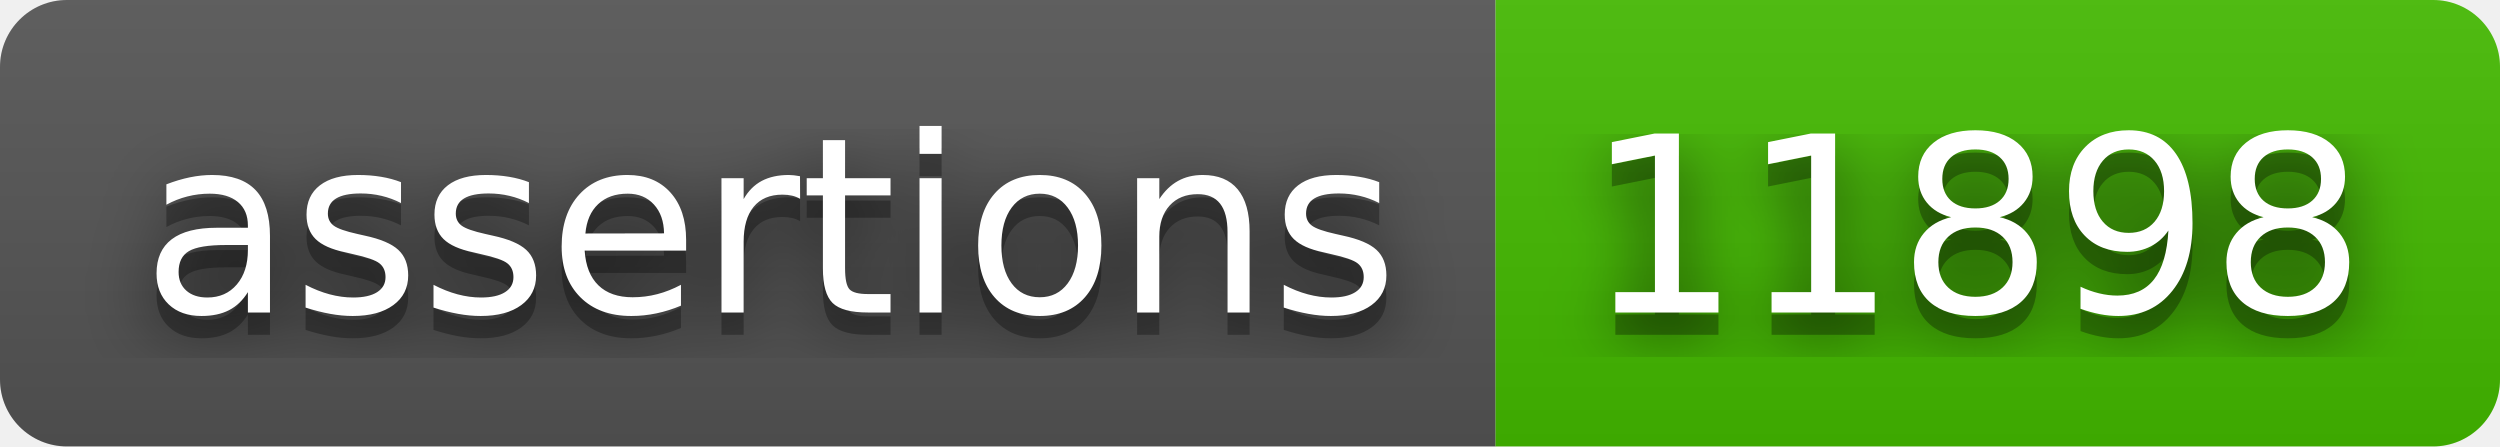
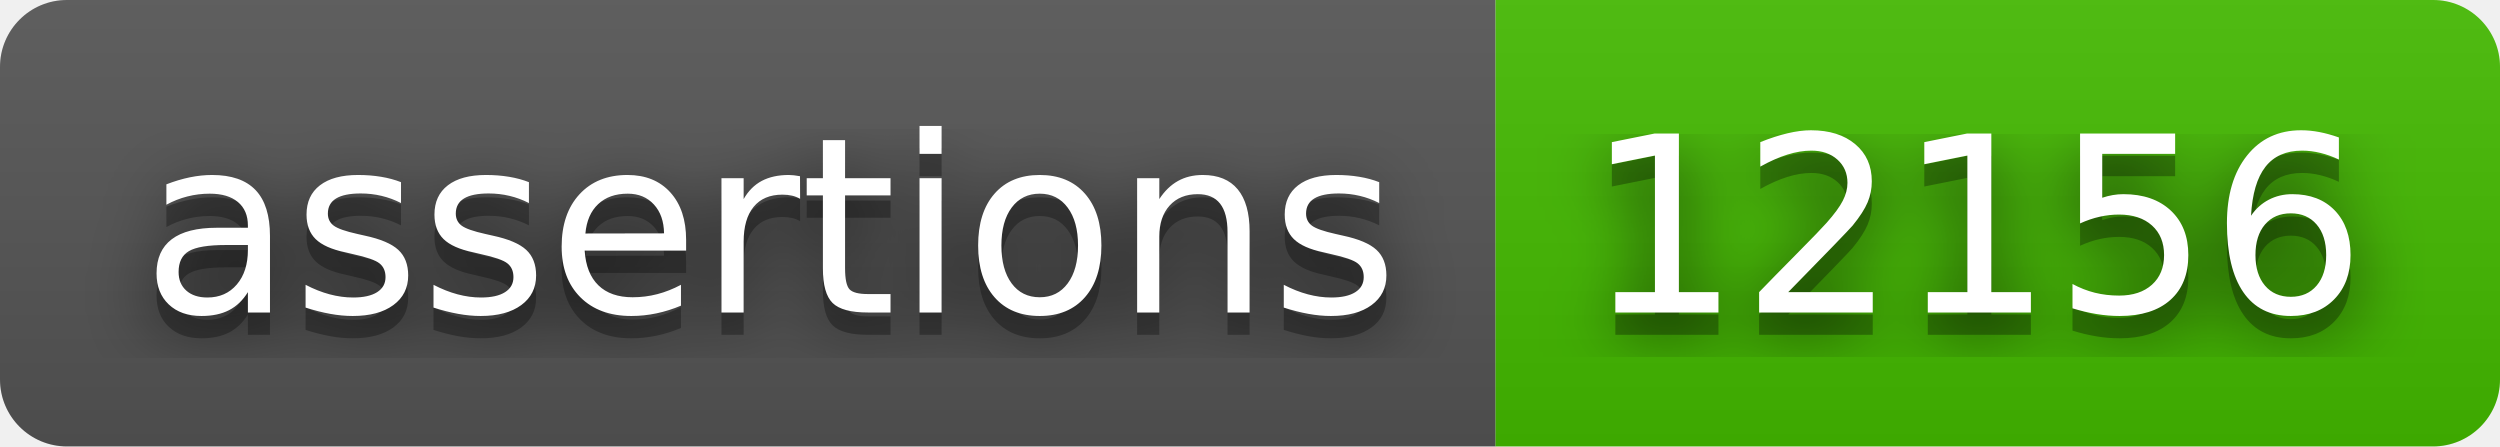
- <svg xmlns="http://www.w3.org/2000/svg" width="112" height="20" role="img" aria-label="assertions: 11898">
+ <svg xmlns="http://www.w3.org/2000/svg" width="112" height="20" role="img" aria-label="assertions: 12156">
  <filter id="blur">
    <feGaussianBlur stdDeviation="16" />
  </filter>
  <linearGradient id="s" x2="0" y2="100%">
    <stop offset="0" stop-color="#bbb" stop-opacity=".1" />
    <stop offset="1" stop-opacity=".1" />
  </linearGradient>
  <clipPath id="r">
    <rect width="112" height="20" rx="3" />
  </clipPath>
  <g clip-path="url(#r)">
    <rect width="67" height="20" fill="#555" />
    <rect x="67" width="45" height="20" fill="#4b0" />
    <rect width="112" height="20" fill="url(#s)" />
  </g>
  <g fill="#fff" text-anchor="middle" font-family="Verdana,Geneva,DejaVu Sans,sans-serif" text-rendering="geometricPrecision" font-size="110">
    <g transform="scale(.1)">
      <g aria-hidden="true" fill="#010101">
        <text x="345" y="150" fill-opacity=".8" filter="url(#blur)" textLength="570">assertions</text>
        <text x="345" y="150" fill-opacity=".3" textLength="570">assertions</text>
      </g>
      <text x="345" y="140" textLength="570">assertions</text>
    </g>
    <g transform="scale(.1)">
      <g aria-hidden="true" fill="#010101">
-         <text x="885" y="150" fill-opacity=".8" filter="url(#blur)" textLength="350">11898</text>
-         <text x="885" y="150" fill-opacity=".3" textLength="350">11898</text>
+         <text x="885" y="150" fill-opacity=".8" filter="url(#blur)" textLength="350">12156</text>
+         <text x="885" y="150" fill-opacity=".3" textLength="350">12156</text>
      </g>
-       <text x="885" y="140" textLength="350">11898</text>
+       <text x="885" y="140" textLength="350">12156</text>
    </g>
  </g>
</svg>
